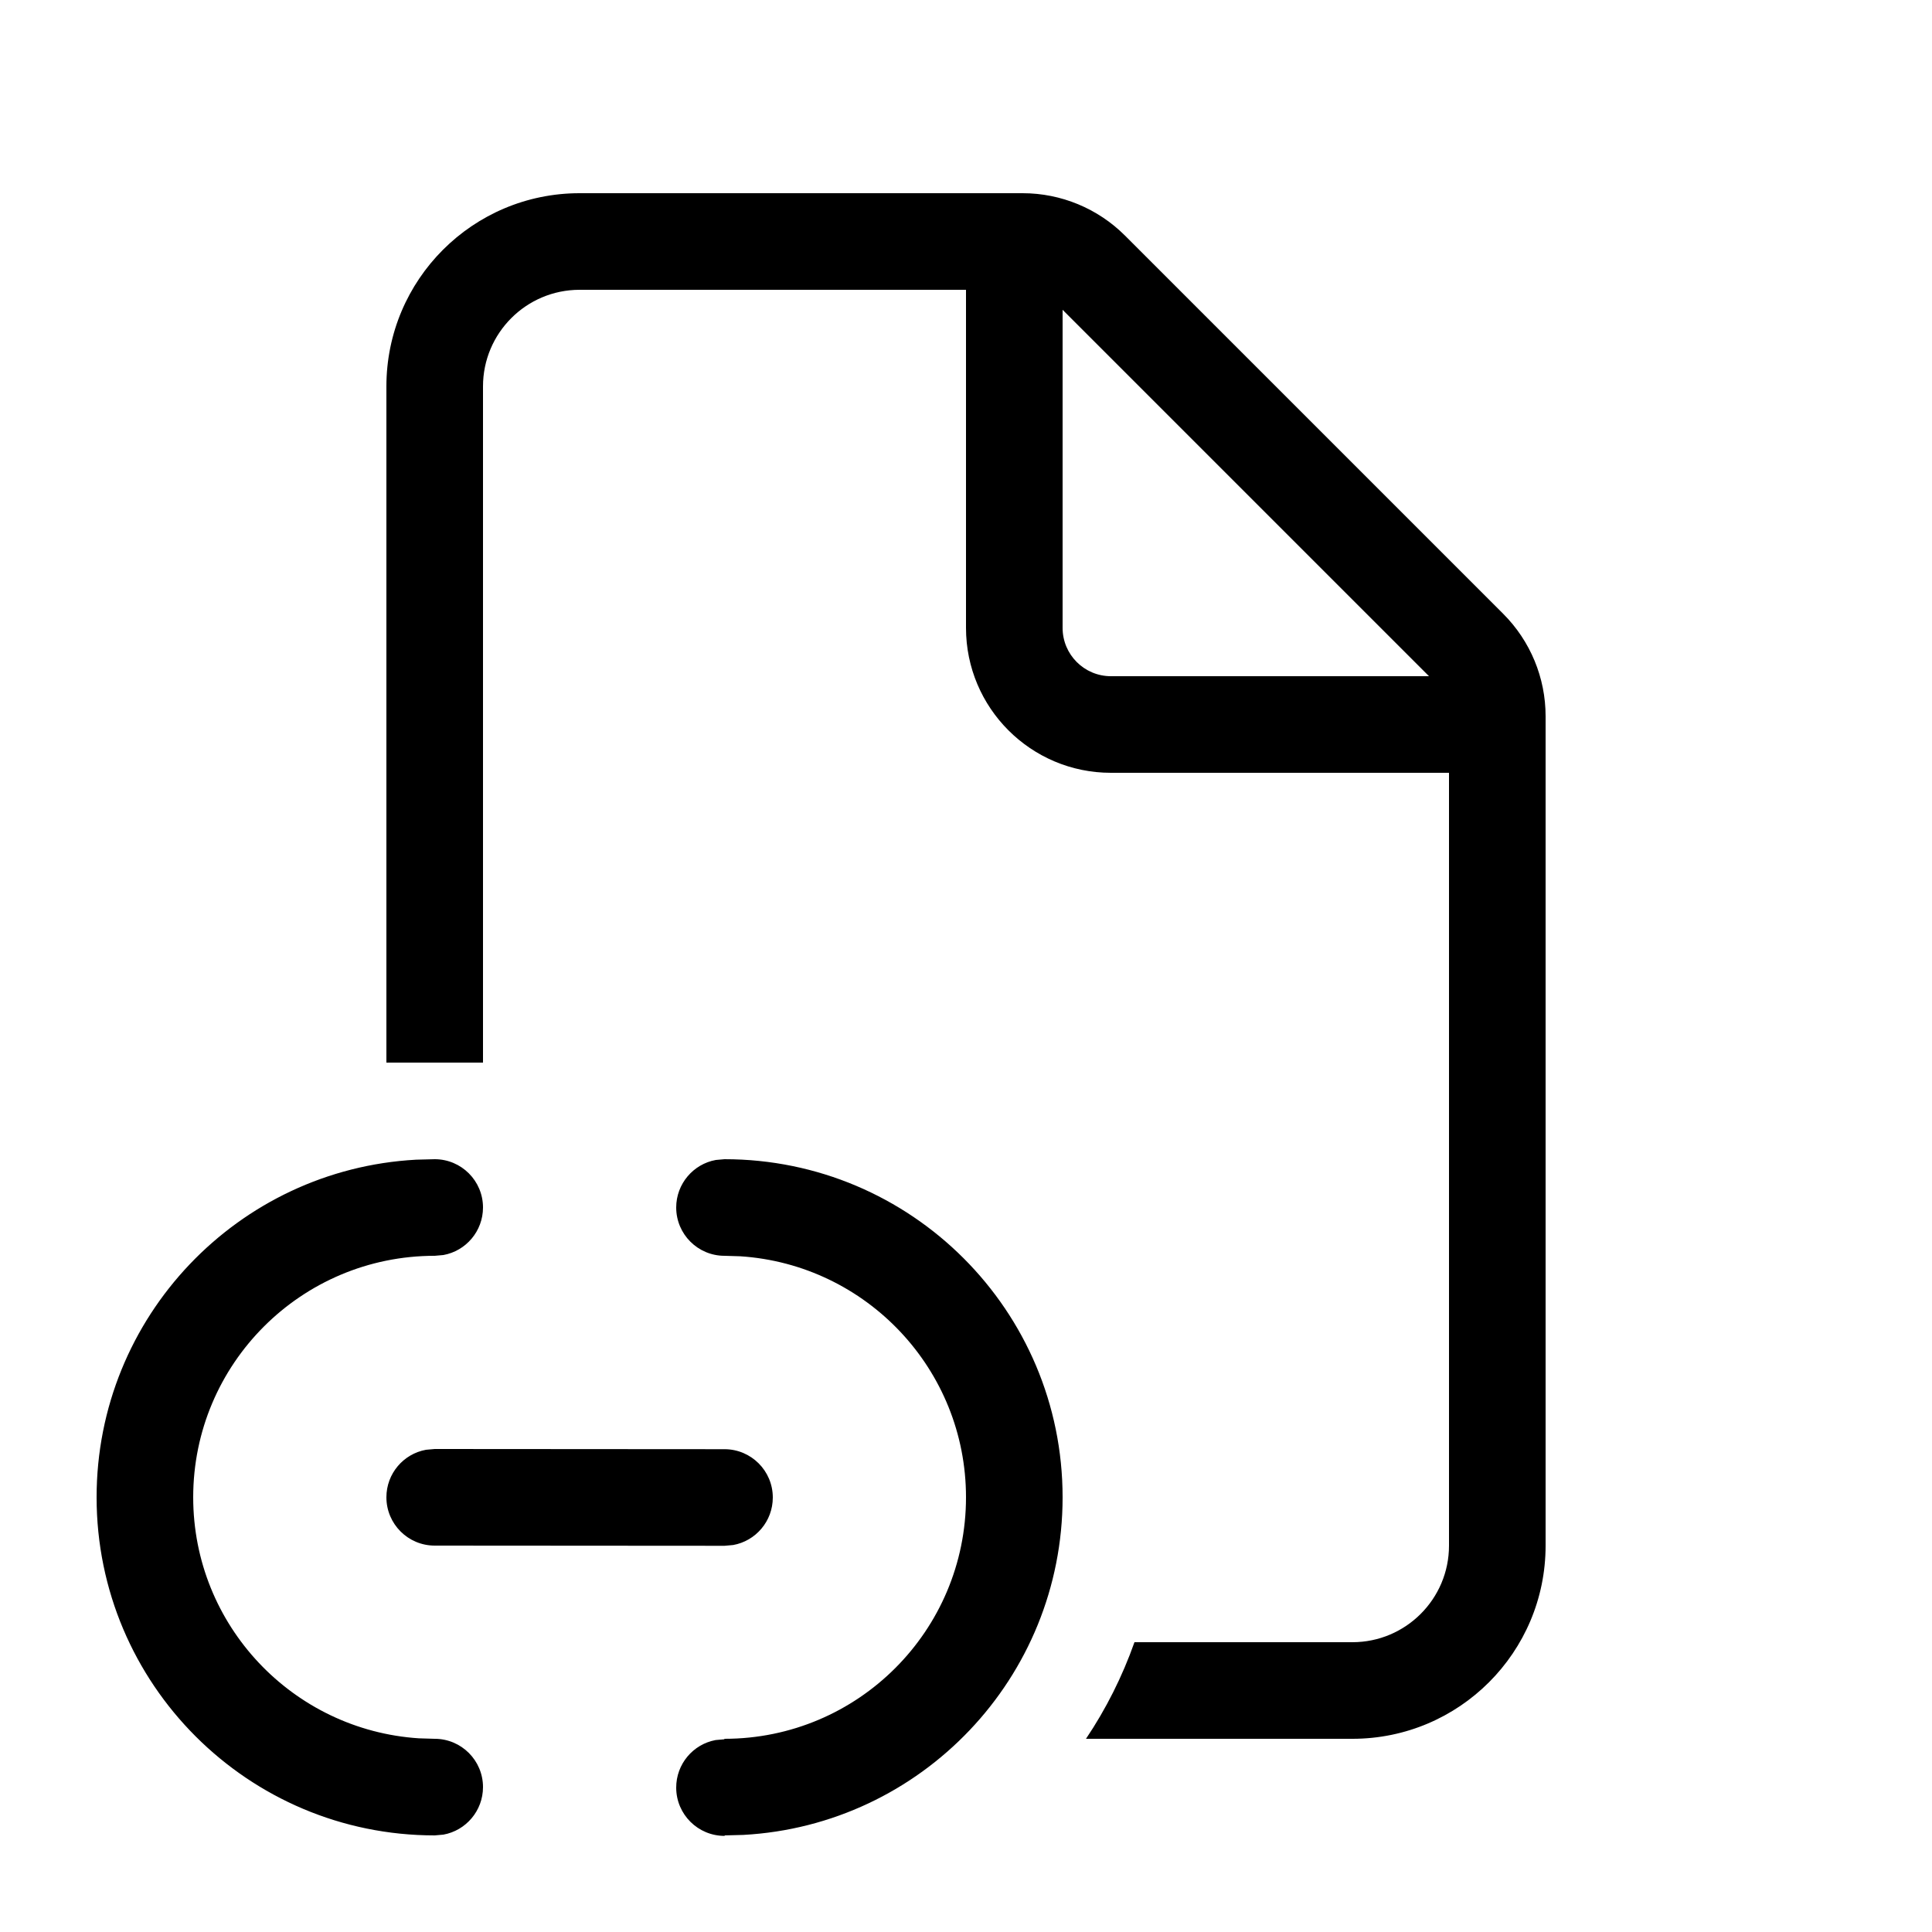
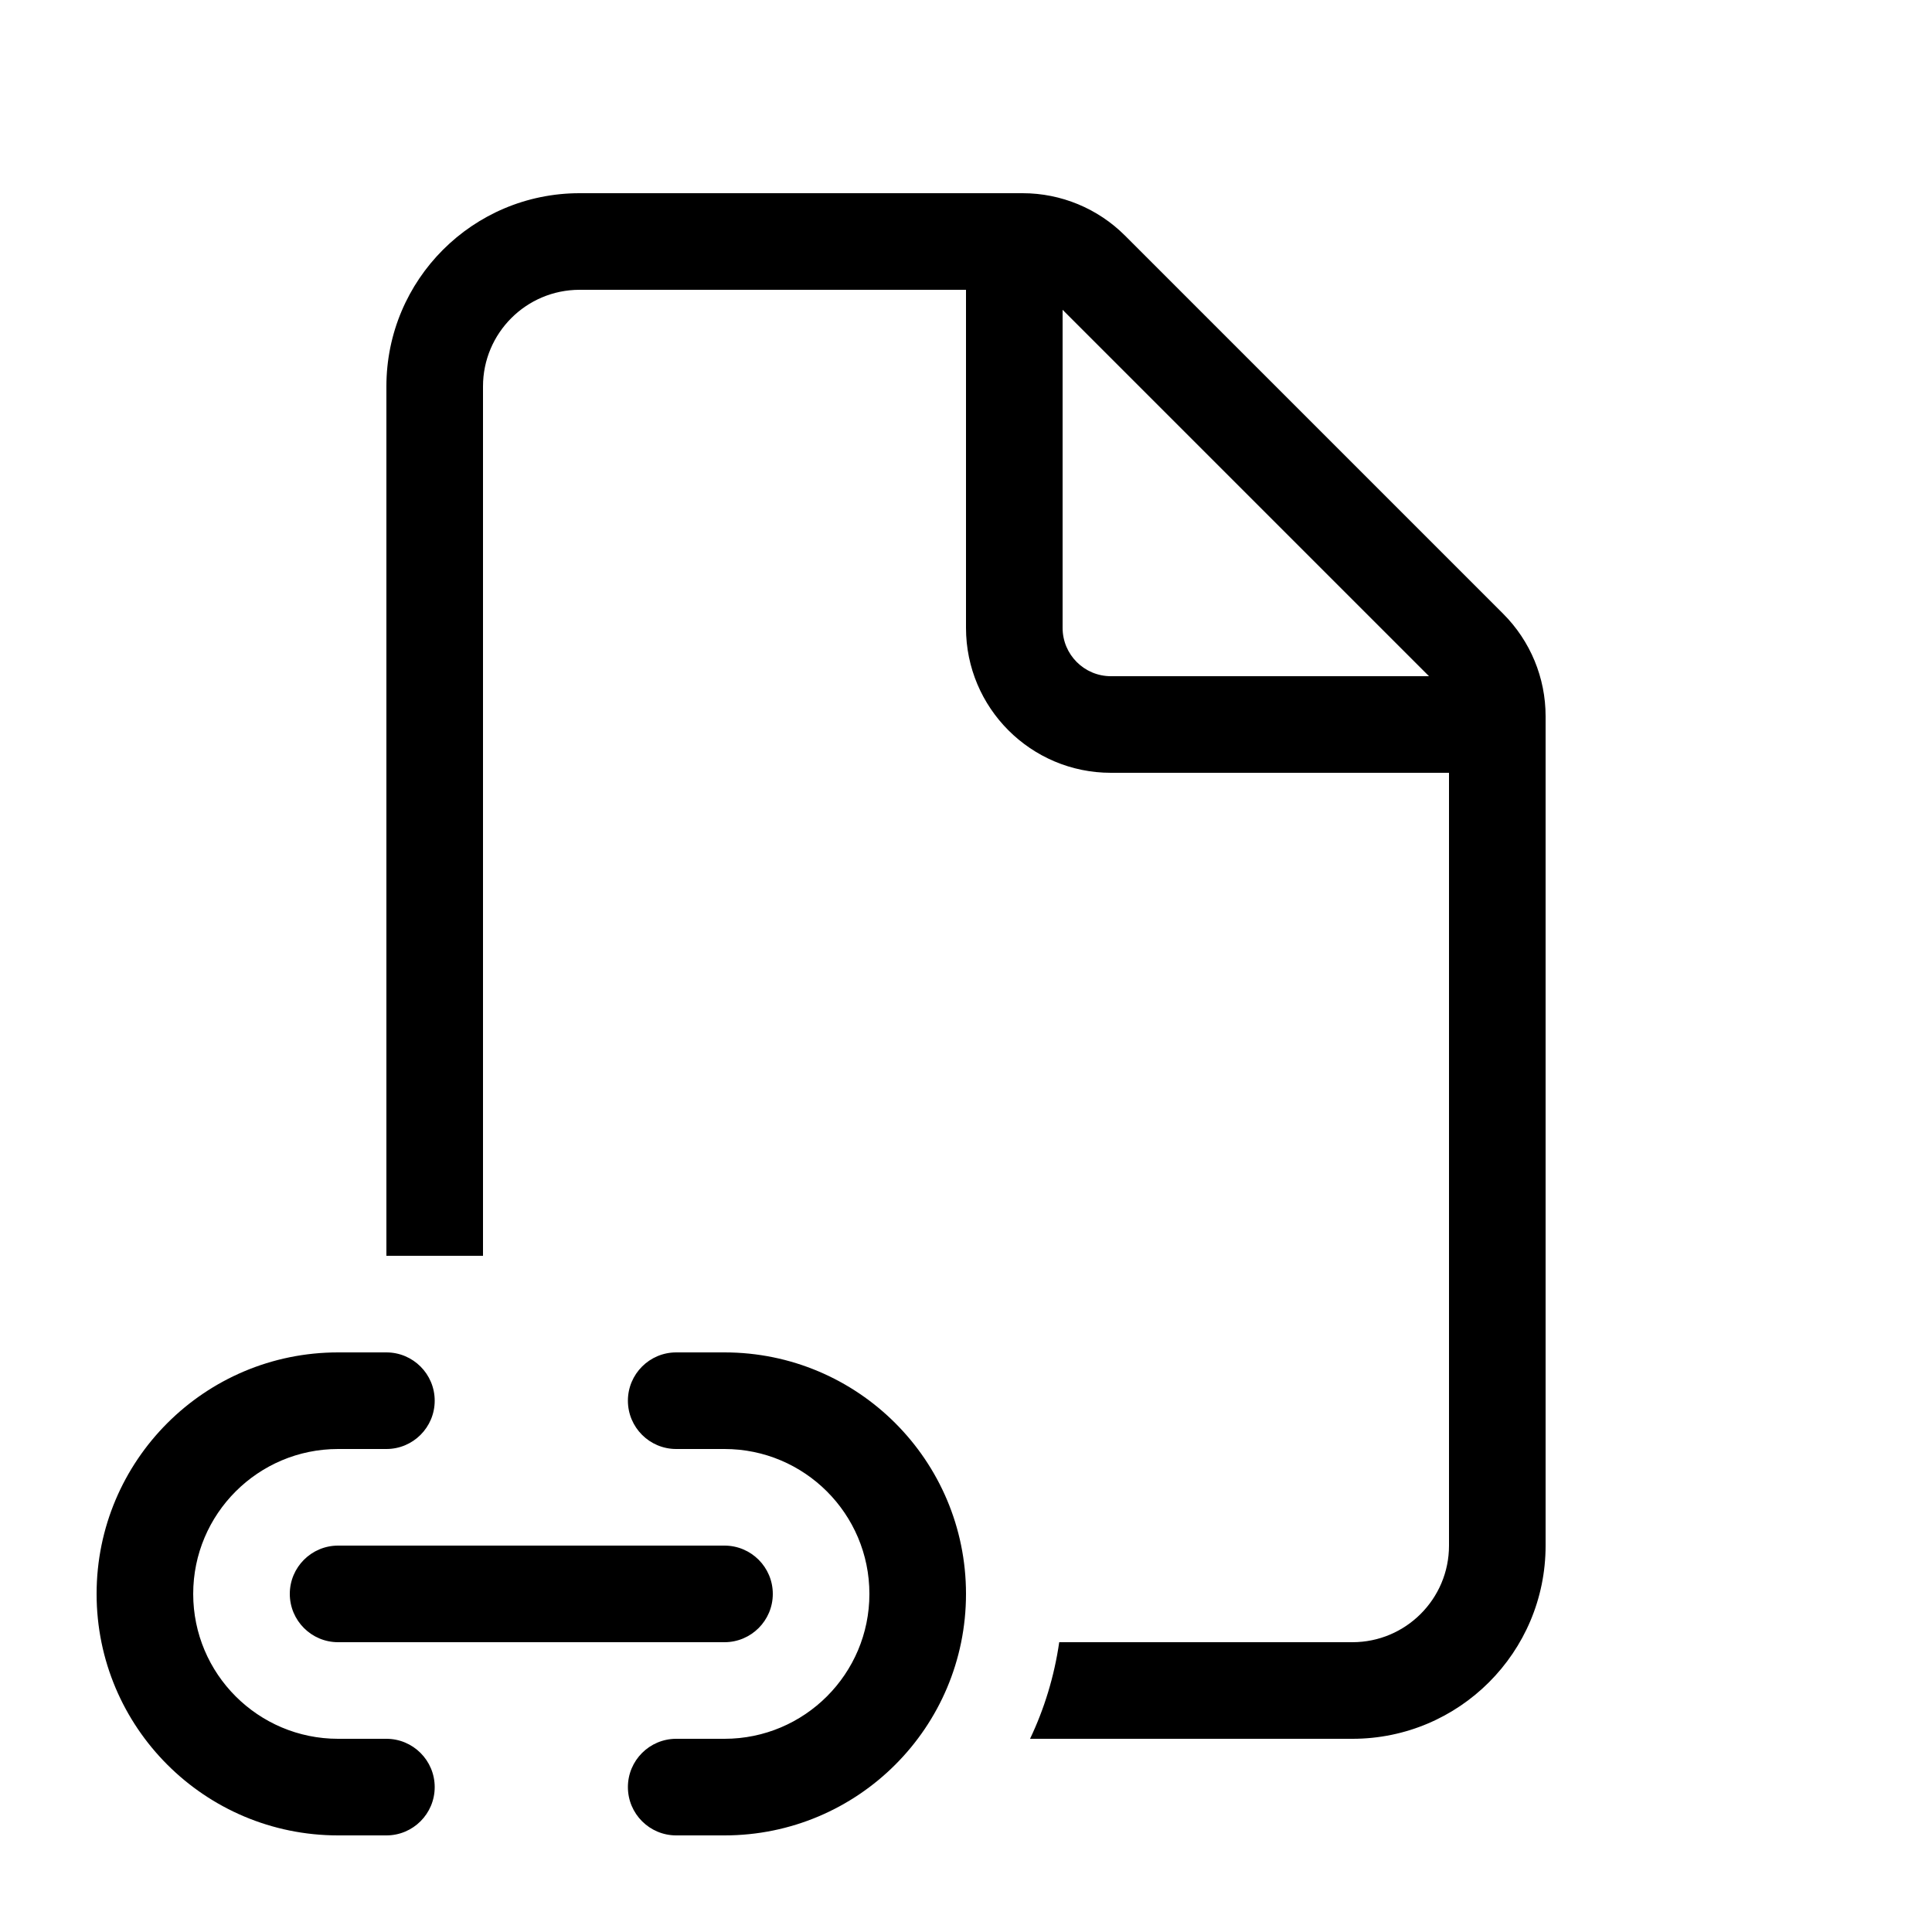
<svg xmlns="http://www.w3.org/2000/svg" viewBox="0 0 20 20" fill="none">
-   <path d="M6 2C4.895 2 4 2.895 4 4V11H5V4C5 3.448 5.448 3 6 3H10V6.5C10 7.328 10.672 8 11.5 8H15V16C15 16.552 14.552 17 14 17H11.744C11.618 17.356 11.449 17.692 11.242 18H14C15.105 18 16 17.105 16 16V7.414C16 7.016 15.842 6.635 15.561 6.354L11.646 2.439C11.365 2.158 10.984 2 10.586 2H6ZM14.793 7H11.5C11.224 7 11 6.776 11 6.5V3.207L14.793 7ZM5 12.5C5 12.224 4.776 12 4.5 12L4.308 12.005C2.464 12.105 1 13.631 1 15.5C1 17.433 2.567 19 4.5 19L4.59 18.992C4.823 18.95 5 18.745 5 18.5C5 18.224 4.776 18 4.5 18L4.336 17.995C3.032 17.91 2 16.826 2 15.5C2 14.119 3.119 13 4.5 13L4.59 12.992C4.823 12.95 5 12.745 5 12.5ZM11 15.5C11 13.567 9.433 12 7.5 12L7.41 12.008C7.177 12.05 7 12.255 7 12.5C7 12.776 7.224 13 7.5 13L7.664 13.005C8.968 13.09 10 14.175 10 15.5C10 16.881 8.881 18 7.5 18L7.498 18.005L7.408 18.013C7.175 18.056 6.999 18.261 7 18.507C7.001 18.783 7.226 19.006 7.502 19.005V19L7.694 18.995C9.536 18.895 11 17.369 11 15.5ZM7.5 15.002L4.5 15L4.41 15.008C4.177 15.05 4 15.254 4 15.5C4 15.776 4.224 16 4.5 16L7.5 16.002L7.59 15.994C7.823 15.952 8 15.748 8 15.502C8 15.226 7.776 15.002 7.5 15.002Z" fill="currentColor" />
+   <path d="M6 2C4.895 2 4 2.895 4 4V13H5V4C5 3.448 5.448 3 6 3H10V6.5C10 7.328 10.672 8 11.5 8H15V16C15 16.552 14.552 17 14 17H10.965C10.914 17.353 10.811 17.689 10.663 18H14C15.105 18 16 17.105 16 16V7.414C16 7.016 15.842 6.635 15.561 6.354L11.646 2.439C11.365 2.158 10.984 2 10.586 2H6ZM14.793 7H11.5C11.224 7 11 6.776 11 6.5V3.207L14.793 7ZM3.5 14C2.119 14 1 15.119 1 16.5C1 17.881 2.119 19 3.5 19H4C4.276 19 4.5 18.776 4.5 18.5C4.5 18.224 4.276 18 4 18H3.5C2.672 18 2 17.328 2 16.5C2 15.672 2.672 15 3.5 15H4C4.276 15 4.5 14.776 4.5 14.5C4.5 14.224 4.276 14 4 14H3.5ZM7 14C6.724 14 6.5 14.224 6.5 14.5C6.5 14.776 6.724 15 7 15H7.5C8.328 15 9 15.672 9 16.5C9 17.328 8.328 18 7.5 18H7C6.724 18 6.5 18.224 6.5 18.5C6.5 18.776 6.724 19 7 19H7.5C8.881 19 10 17.881 10 16.5C10 15.119 8.881 14 7.5 14H7ZM3 16.5C3 16.224 3.224 16 3.5 16H7.5C7.776 16 8 16.224 8 16.5C8 16.776 7.776 17 7.5 17H3.5C3.224 17 3 16.776 3 16.5Z" fill="currentColor" />
</svg>
